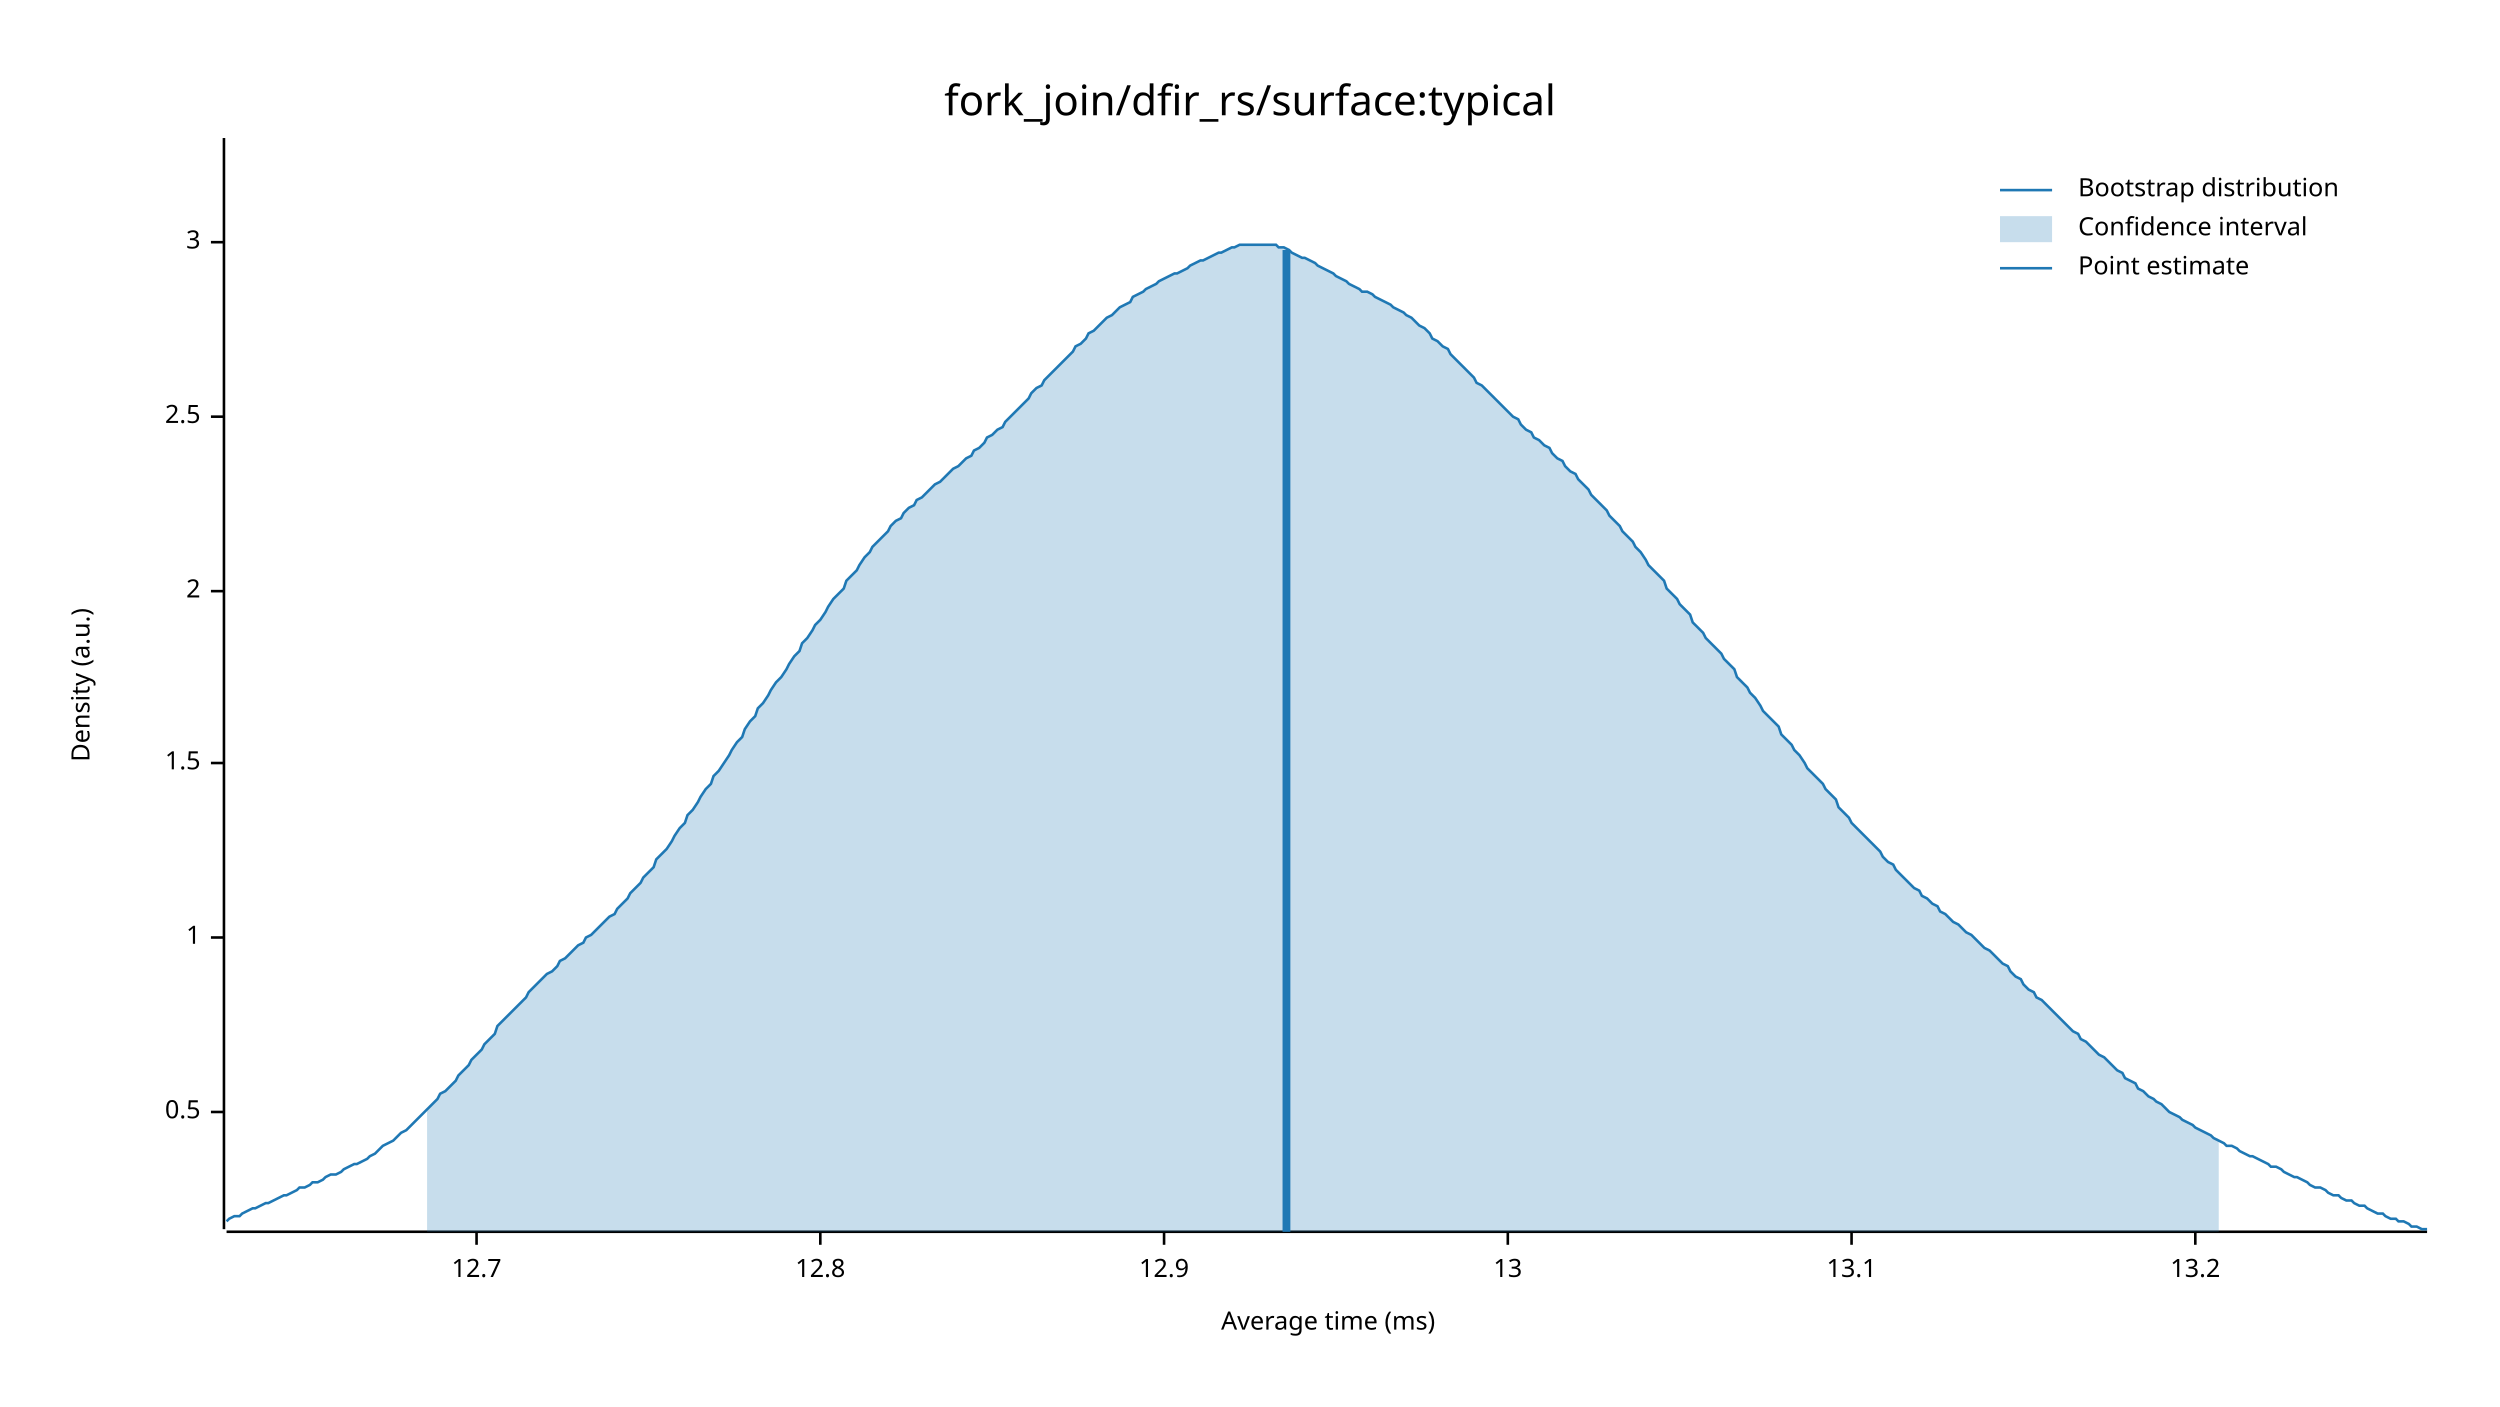
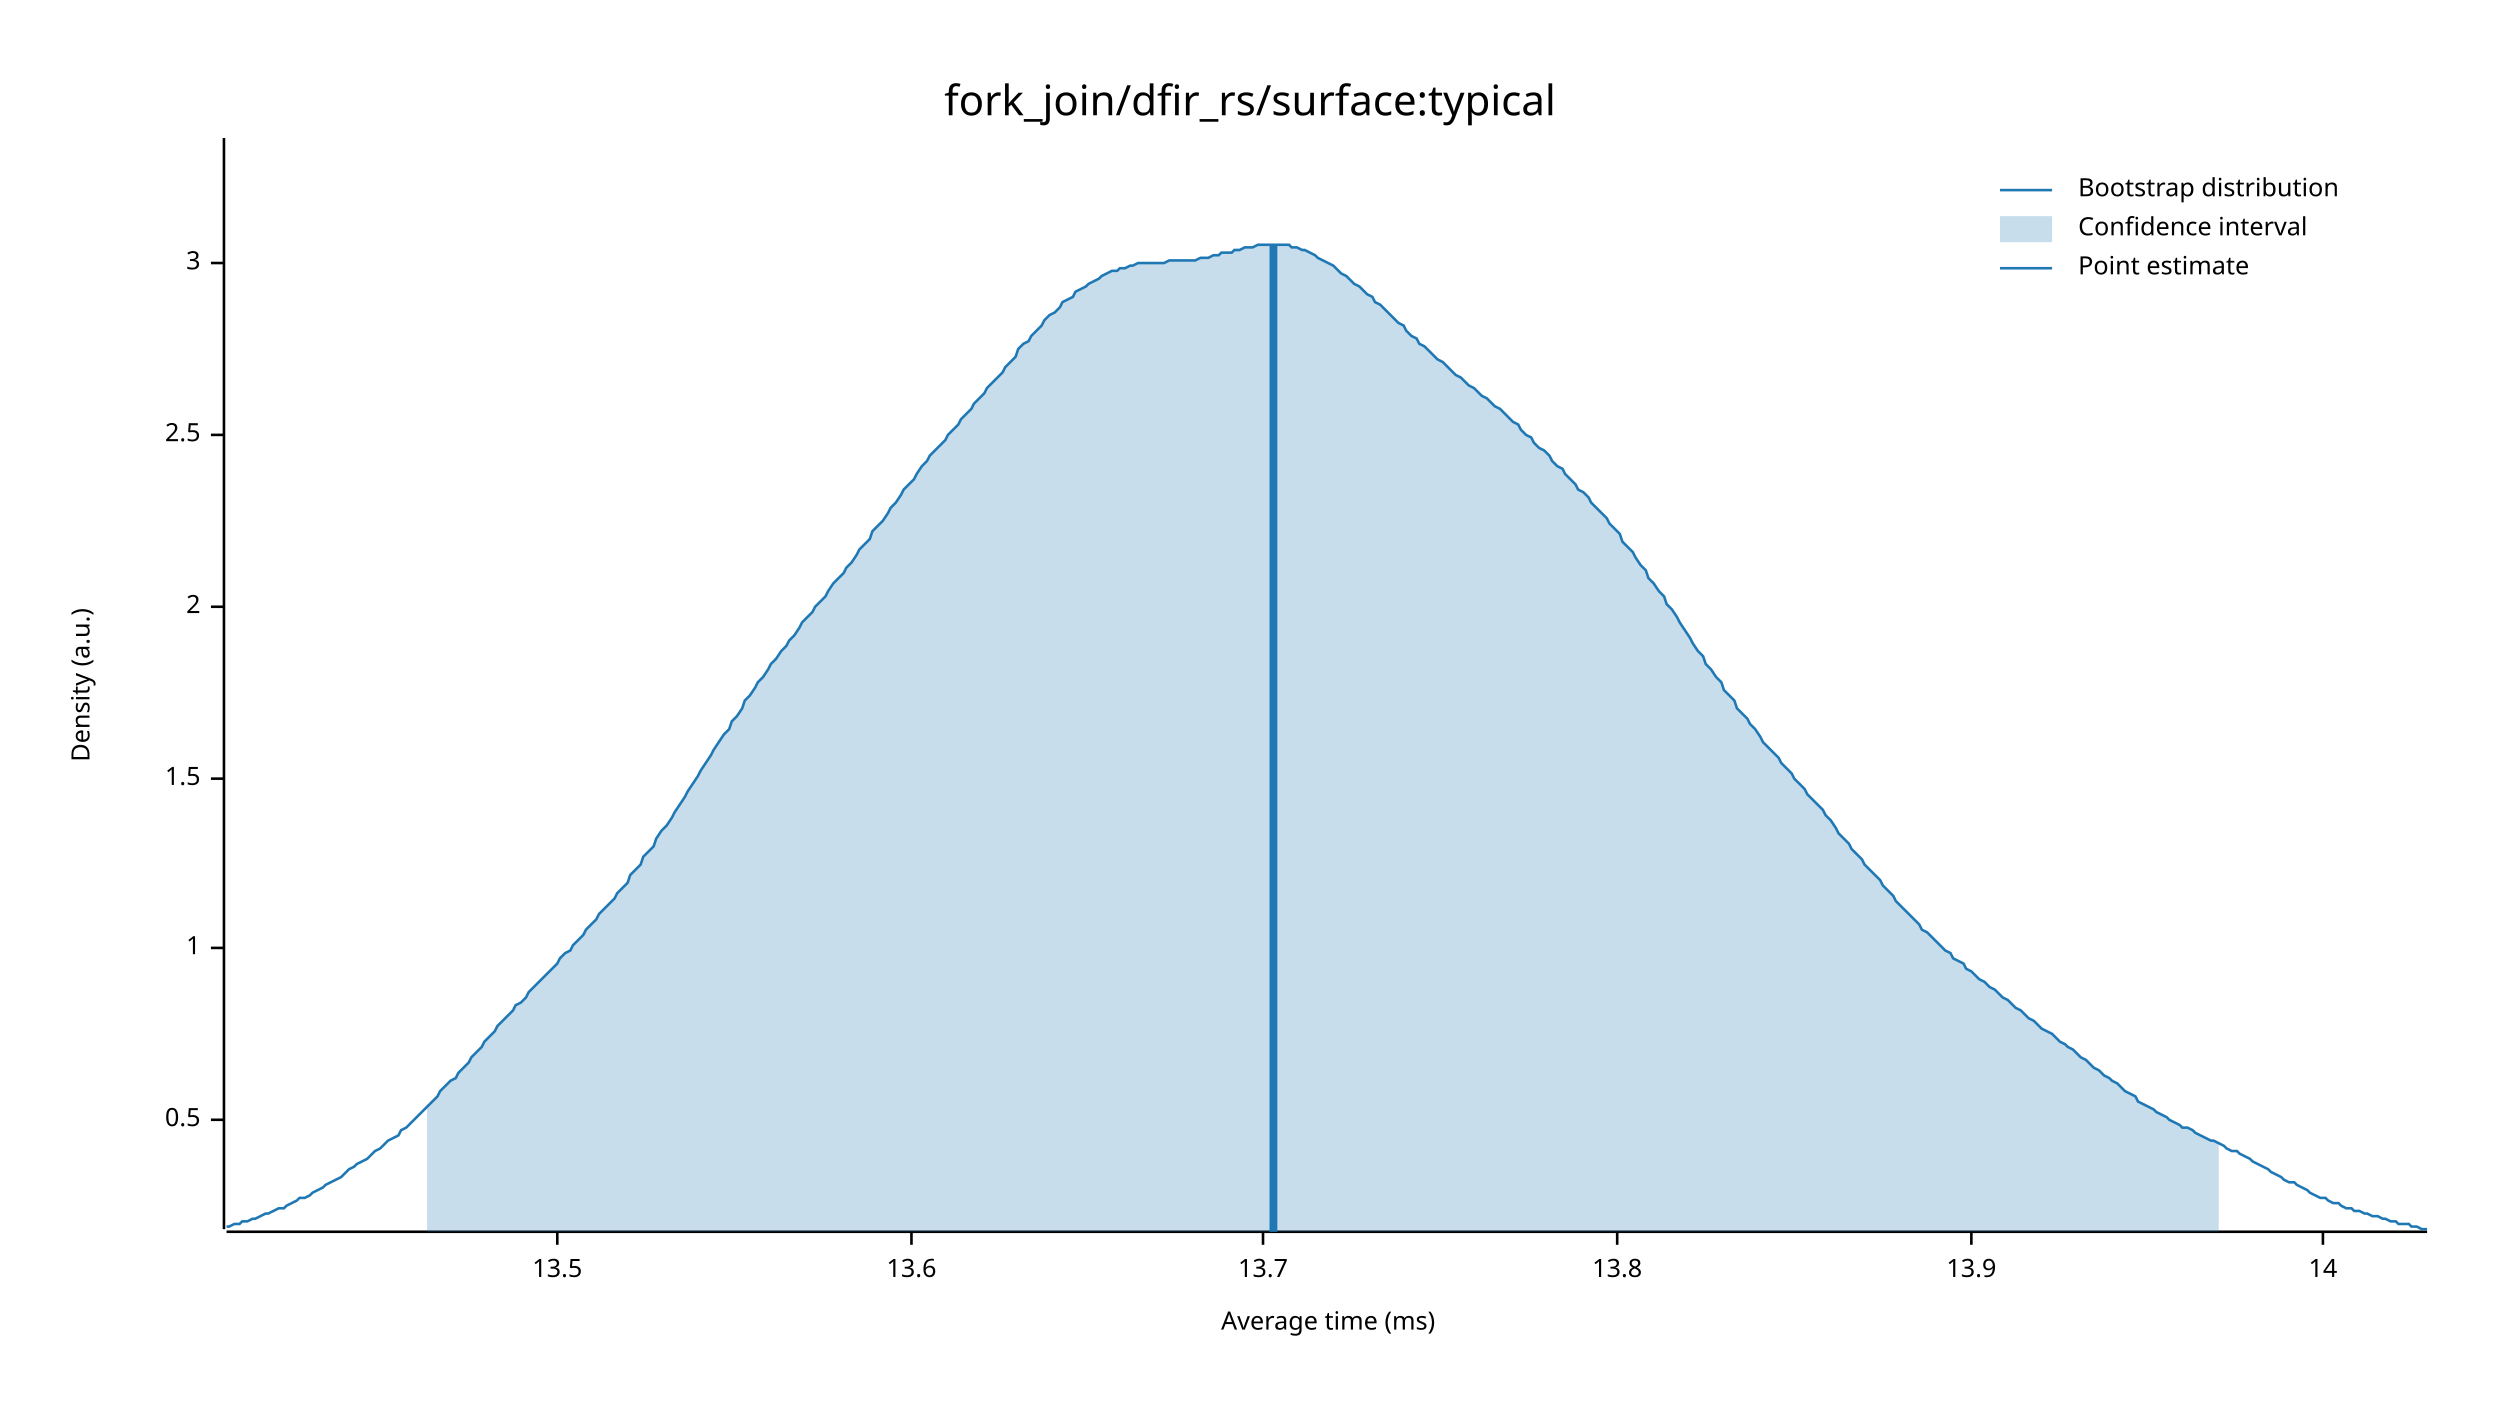
<svg xmlns="http://www.w3.org/2000/svg" width="960" height="540" viewBox="0 0 960 540">
  <text x="480" y="32" dy="0.76em" text-anchor="middle" font-family="sans-serif" font-size="16.129" opacity="1" fill="#000000">
fork_join/dfir_rs/surface:typical
</text>
  <text x="27" y="263" dy="0.76em" text-anchor="middle" font-family="sans-serif" font-size="9.677" opacity="1" fill="#000000" transform="rotate(270, 27, 263)">
Density (a.u.)
</text>
  <text x="510" y="513" dy="-0.5ex" text-anchor="middle" font-family="sans-serif" font-size="9.677" opacity="1" fill="#000000">
Average time (ms)
</text>
  <polyline fill="none" opacity="1" stroke="#000000" stroke-width="1" points="86,53 86,472 " />
-   <text x="77" y="427" dy="0.5ex" text-anchor="end" font-family="sans-serif" font-size="9.677" opacity="1" fill="#000000">
+   <text x="77" y="430" dy="0.5ex" text-anchor="end" font-family="sans-serif" font-size="9.677" opacity="1" fill="#000000">
0.5
</text>
-   <polyline fill="none" opacity="1" stroke="#000000" stroke-width="1" points="81,427 86,427 " />
-   <text x="77" y="360" dy="0.5ex" text-anchor="end" font-family="sans-serif" font-size="9.677" opacity="1" fill="#000000">
+   <polyline fill="none" opacity="1" stroke="#000000" stroke-width="1" points="81,430 86,430 " />
+   <text x="77" y="364" dy="0.5ex" text-anchor="end" font-family="sans-serif" font-size="9.677" opacity="1" fill="#000000">
1
</text>
-   <polyline fill="none" opacity="1" stroke="#000000" stroke-width="1" points="81,360 86,360 " />
-   <text x="77" y="293" dy="0.5ex" text-anchor="end" font-family="sans-serif" font-size="9.677" opacity="1" fill="#000000">
+   <polyline fill="none" opacity="1" stroke="#000000" stroke-width="1" points="81,364 86,364 " />
+   <text x="77" y="299" dy="0.5ex" text-anchor="end" font-family="sans-serif" font-size="9.677" opacity="1" fill="#000000">
1.5
</text>
-   <polyline fill="none" opacity="1" stroke="#000000" stroke-width="1" points="81,293 86,293 " />
-   <text x="77" y="227" dy="0.5ex" text-anchor="end" font-family="sans-serif" font-size="9.677" opacity="1" fill="#000000">
+   <polyline fill="none" opacity="1" stroke="#000000" stroke-width="1" points="81,299 86,299 " />
+   <text x="77" y="233" dy="0.5ex" text-anchor="end" font-family="sans-serif" font-size="9.677" opacity="1" fill="#000000">
2
</text>
-   <polyline fill="none" opacity="1" stroke="#000000" stroke-width="1" points="81,227 86,227 " />
-   <text x="77" y="160" dy="0.5ex" text-anchor="end" font-family="sans-serif" font-size="9.677" opacity="1" fill="#000000">
+   <polyline fill="none" opacity="1" stroke="#000000" stroke-width="1" points="81,233 86,233 " />
+   <text x="77" y="167" dy="0.5ex" text-anchor="end" font-family="sans-serif" font-size="9.677" opacity="1" fill="#000000">
2.5
</text>
-   <polyline fill="none" opacity="1" stroke="#000000" stroke-width="1" points="81,160 86,160 " />
-   <text x="77" y="93" dy="0.5ex" text-anchor="end" font-family="sans-serif" font-size="9.677" opacity="1" fill="#000000">
+   <polyline fill="none" opacity="1" stroke="#000000" stroke-width="1" points="81,167 86,167 " />
+   <text x="77" y="101" dy="0.5ex" text-anchor="end" font-family="sans-serif" font-size="9.677" opacity="1" fill="#000000">
3
</text>
-   <polyline fill="none" opacity="1" stroke="#000000" stroke-width="1" points="81,93 86,93 " />
+   <polyline fill="none" opacity="1" stroke="#000000" stroke-width="1" points="81,101 86,101 " />
  <polyline fill="none" opacity="1" stroke="#000000" stroke-width="1" points="87,473 932,473 " />
-   <text x="183" y="483" dy="0.76em" text-anchor="middle" font-family="sans-serif" font-size="9.677" opacity="1" fill="#000000">
- 12.7
+   <text x="214" y="483" dy="0.76em" text-anchor="middle" font-family="sans-serif" font-size="9.677" opacity="1" fill="#000000">
+ 13.5
</text>
-   <polyline fill="none" opacity="1" stroke="#000000" stroke-width="1" points="183,473 183,478 " />
-   <text x="315" y="483" dy="0.76em" text-anchor="middle" font-family="sans-serif" font-size="9.677" opacity="1" fill="#000000">
- 12.8
+   <polyline fill="none" opacity="1" stroke="#000000" stroke-width="1" points="214,473 214,478 " />
+   <text x="350" y="483" dy="0.76em" text-anchor="middle" font-family="sans-serif" font-size="9.677" opacity="1" fill="#000000">
+ 13.6
</text>
-   <polyline fill="none" opacity="1" stroke="#000000" stroke-width="1" points="315,473 315,478 " />
-   <text x="447" y="483" dy="0.76em" text-anchor="middle" font-family="sans-serif" font-size="9.677" opacity="1" fill="#000000">
- 12.9
+   <polyline fill="none" opacity="1" stroke="#000000" stroke-width="1" points="350,473 350,478 " />
+   <text x="485" y="483" dy="0.76em" text-anchor="middle" font-family="sans-serif" font-size="9.677" opacity="1" fill="#000000">
+ 13.7
</text>
-   <polyline fill="none" opacity="1" stroke="#000000" stroke-width="1" points="447,473 447,478 " />
-   <text x="579" y="483" dy="0.76em" text-anchor="middle" font-family="sans-serif" font-size="9.677" opacity="1" fill="#000000">
- 13
+   <polyline fill="none" opacity="1" stroke="#000000" stroke-width="1" points="485,473 485,478 " />
+   <text x="621" y="483" dy="0.76em" text-anchor="middle" font-family="sans-serif" font-size="9.677" opacity="1" fill="#000000">
+ 13.8
</text>
-   <polyline fill="none" opacity="1" stroke="#000000" stroke-width="1" points="579,473 579,478 " />
-   <text x="711" y="483" dy="0.76em" text-anchor="middle" font-family="sans-serif" font-size="9.677" opacity="1" fill="#000000">
- 13.1
+   <polyline fill="none" opacity="1" stroke="#000000" stroke-width="1" points="621,473 621,478 " />
+   <text x="757" y="483" dy="0.76em" text-anchor="middle" font-family="sans-serif" font-size="9.677" opacity="1" fill="#000000">
+ 13.9
</text>
-   <polyline fill="none" opacity="1" stroke="#000000" stroke-width="1" points="711,473 711,478 " />
-   <text x="843" y="483" dy="0.76em" text-anchor="middle" font-family="sans-serif" font-size="9.677" opacity="1" fill="#000000">
- 13.2
+   <polyline fill="none" opacity="1" stroke="#000000" stroke-width="1" points="757,473 757,478 " />
+   <text x="892" y="483" dy="0.76em" text-anchor="middle" font-family="sans-serif" font-size="9.677" opacity="1" fill="#000000">
+ 14
</text>
-   <polyline fill="none" opacity="1" stroke="#000000" stroke-width="1" points="843,473 843,478 " />
-   <polyline fill="none" opacity="1" stroke="#1F78B4" stroke-width="1" points="87,469 88,468 90,467 92,467 93,466 95,465 97,464 98,464 100,463 102,462 103,462 105,461 107,460 109,459 110,459 112,458 114,457 115,456 117,456 119,455 120,454 122,454 124,453 125,452 127,451 129,451 131,450 132,449 134,448 136,447 137,447 139,446 141,445 142,444 144,443 146,441 147,440 149,439 151,438 153,436 154,435 156,434 158,432 159,431 161,429 163,427 164,426 166,424 168,422 169,420 171,419 173,417 175,415 176,413 178,411 180,409 181,407 183,405 185,403 186,401 188,399 190,397 191,394 193,392 195,390 197,388 198,387 200,385 202,383 203,381 205,379 207,377 208,376 210,374 212,373 214,371 215,369 217,368 219,366 220,365 222,363 224,362 225,360 227,359 229,357 230,356 232,354 234,352 236,351 237,349 239,347 241,345 242,343 244,341 246,339 247,337 249,335 251,333 252,330 254,328 256,326 258,323 259,321 261,318 263,316 264,313 266,311 268,308 269,306 271,303 273,301 274,298 276,296 278,293 280,290 281,288 283,285 285,283 286,280 288,277 290,275 291,272 293,270 295,267 296,265 298,262 300,260 302,257 303,255 305,252 307,250 308,247 310,245 312,242 313,240 315,238 317,235 318,233 320,230 322,228 324,226 325,223 327,221 329,219 330,217 332,214 334,212 335,210 337,208 339,206 341,204 342,202 344,200 346,199 347,197 349,195 351,194 352,192 354,191 356,189 357,188 359,186 361,185 363,183 364,182 366,180 368,179 369,178 371,176 373,175 374,173 376,172 378,170 379,168 381,167 383,165 385,164 386,162 388,160 390,158 391,157 393,155 395,153 396,151 398,149 400,148 401,146 403,144 405,142 407,140 408,139 410,137 412,135 413,133 415,132 417,130 418,128 420,127 422,125 423,124 425,122 427,121 429,119 430,118 432,117 434,116 435,114 437,113 439,112 440,111 442,110 444,109 445,108 447,107 449,106 451,105 452,105 454,104 456,103 457,102 459,101 461,100 462,100 464,99 466,98 468,97 469,97 471,96 473,95 474,95 476,94 478,94 479,94 481,94 483,94 484,94 486,94 488,94 490,94 491,95 493,95 495,96 496,97 498,98 500,99 501,99 503,100 505,101 506,102 508,103 510,104 512,105 513,106 515,107 517,108 518,109 520,110 522,111 523,112 525,112 527,113 528,114 530,115 532,116 534,117 535,118 537,119 539,120 540,121 542,122 544,124 545,125 547,126 549,128 550,130 552,131 554,133 556,134 557,136 559,138 561,140 562,141 564,143 566,145 567,147 569,148 571,150 573,152 574,153 576,155 578,157 579,158 581,160 583,161 584,163 586,165 588,166 589,168 591,169 593,171 595,172 596,174 598,176 600,177 601,179 603,181 605,182 606,184 608,186 610,188 611,190 613,192 615,194 617,196 618,198 620,200 622,202 623,204 625,206 627,208 628,210 630,212 632,215 633,217 635,219 637,221 639,223 640,226 642,228 644,230 645,232 647,234 649,236 650,239 652,241 654,243 655,245 657,247 659,249 661,251 662,253 664,255 666,257 667,260 669,262 671,264 672,266 674,268 676,271 677,273 679,275 681,277 683,279 684,282 686,284 688,286 689,288 691,290 693,293 694,295 696,297 698,299 700,301 701,303 703,305 705,307 706,310 708,312 710,314 711,316 713,318 715,320 716,321 718,323 720,325 722,327 723,329 725,331 727,332 728,334 730,336 732,338 733,339 735,341 737,342 738,344 740,345 742,347 744,348 745,350 747,351 749,353 750,354 752,355 754,357 755,358 757,359 759,361 760,362 762,364 764,365 766,367 767,368 769,370 771,371 772,373 774,375 776,376 777,378 779,380 781,381 782,383 784,384 786,386 788,388 789,389 791,391 793,393 794,394 796,396 798,397 799,399 801,400 803,402 804,403 806,405 808,406 810,408 811,409 813,411 815,412 816,414 818,415 820,416 821,418 823,419 825,421 827,422 828,423 830,424 832,426 833,427 835,428 837,429 838,430 840,431 842,432 843,433 845,434 847,435 849,436 850,437 852,438 854,439 855,440 857,440 859,441 860,442 862,443 864,444 865,444 867,445 869,446 871,447 872,448 874,448 876,449 877,450 879,451 881,452 882,452 884,453 886,454 887,455 889,456 891,456 893,457 894,458 896,459 898,459 899,460 901,461 903,461 904,462 906,463 908,463 909,464 911,465 913,466 915,466 916,467 918,468 920,468 921,469 923,469 925,470 926,471 928,471 930,472 932,472 " />
-   <polygon opacity="0.25" fill="#1F78B4" points="164,426 166,424 168,422 169,420 171,419 173,417 175,415 176,413 178,411 180,409 181,407 183,405 185,403 186,401 188,399 190,397 191,394 193,392 195,390 197,388 198,387 200,385 202,383 203,381 205,379 207,377 208,376 210,374 212,373 214,371 215,369 217,368 219,366 220,365 222,363 224,362 225,360 227,359 229,357 230,356 232,354 234,352 236,351 237,349 239,347 241,345 242,343 244,341 246,339 247,337 249,335 251,333 252,330 254,328 256,326 258,323 259,321 261,318 263,316 264,313 266,311 268,308 269,306 271,303 273,301 274,298 276,296 278,293 280,290 281,288 283,285 285,283 286,280 288,277 290,275 291,272 293,270 295,267 296,265 298,262 300,260 302,257 303,255 305,252 307,250 308,247 310,245 312,242 313,240 315,238 317,235 318,233 320,230 322,228 324,226 325,223 327,221 329,219 330,217 332,214 334,212 335,210 337,208 339,206 341,204 342,202 344,200 346,199 347,197 349,195 351,194 352,192 354,191 356,189 357,188 359,186 361,185 363,183 364,182 366,180 368,179 369,178 371,176 373,175 374,173 376,172 378,170 379,168 381,167 383,165 385,164 386,162 388,160 390,158 391,157 393,155 395,153 396,151 398,149 400,148 401,146 403,144 405,142 407,140 408,139 410,137 412,135 413,133 415,132 417,130 418,128 420,127 422,125 423,124 425,122 427,121 429,119 430,118 432,117 434,116 435,114 437,113 439,112 440,111 442,110 444,109 445,108 447,107 449,106 451,105 452,105 454,104 456,103 457,102 459,101 461,100 462,100 464,99 466,98 468,97 469,97 471,96 473,95 474,95 476,94 478,94 479,94 481,94 483,94 484,94 486,94 488,94 490,94 491,95 493,95 495,96 496,97 498,98 500,99 501,99 503,100 505,101 506,102 508,103 510,104 512,105 513,106 515,107 517,108 518,109 520,110 522,111 523,112 525,112 527,113 528,114 530,115 532,116 534,117 535,118 537,119 539,120 540,121 542,122 544,124 545,125 547,126 549,128 550,130 552,131 554,133 556,134 557,136 559,138 561,140 562,141 564,143 566,145 567,147 569,148 571,150 573,152 574,153 576,155 578,157 579,158 581,160 583,161 584,163 586,165 588,166 589,168 591,169 593,171 595,172 596,174 598,176 600,177 601,179 603,181 605,182 606,184 608,186 610,188 611,190 613,192 615,194 617,196 618,198 620,200 622,202 623,204 625,206 627,208 628,210 630,212 632,215 633,217 635,219 637,221 639,223 640,226 642,228 644,230 645,232 647,234 649,236 650,239 652,241 654,243 655,245 657,247 659,249 661,251 662,253 664,255 666,257 667,260 669,262 671,264 672,266 674,268 676,271 677,273 679,275 681,277 683,279 684,282 686,284 688,286 689,288 691,290 693,293 694,295 696,297 698,299 700,301 701,303 703,305 705,307 706,310 708,312 710,314 711,316 713,318 715,320 716,321 718,323 720,325 722,327 723,329 725,331 727,332 728,334 730,336 732,338 733,339 735,341 737,342 738,344 740,345 742,347 744,348 745,350 747,351 749,353 750,354 752,355 754,357 755,358 757,359 759,361 760,362 762,364 764,365 766,367 767,368 769,370 771,371 772,373 774,375 776,376 777,378 779,380 781,381 782,383 784,384 786,386 788,388 789,389 791,391 793,393 794,394 796,396 798,397 799,399 801,400 803,402 804,403 806,405 808,406 810,408 811,409 813,411 815,412 816,414 818,415 820,416 821,418 823,419 825,421 827,422 828,423 830,424 832,426 833,427 835,428 837,429 838,430 840,431 842,432 843,433 845,434 847,435 849,436 850,437 852,438 852,473 164,473 " />
-   <polyline fill="none" opacity="1" stroke="#1F78B4" stroke-width="3" points="494,473 494,96 " />
+   <polyline fill="none" opacity="1" stroke="#000000" stroke-width="1" points="892,473 892,478 " />
+   <polyline fill="none" opacity="1" stroke="#1F78B4" stroke-width="1" points="87,471 88,471 90,470 92,470 93,469 95,469 97,468 98,468 100,467 102,466 103,466 105,465 107,464 109,464 110,463 112,462 114,461 115,460 117,460 119,459 120,458 122,457 124,456 125,455 127,454 129,453 131,452 132,451 134,449 136,448 137,447 139,446 141,445 142,444 144,442 146,441 147,440 149,438 151,437 153,436 154,434 156,433 158,431 159,430 161,428 163,426 164,425 166,423 168,421 169,419 171,417 173,415 175,414 176,412 178,410 180,408 181,406 183,404 185,402 186,400 188,398 190,396 191,394 193,392 195,390 197,388 198,386 200,385 202,383 203,381 205,379 207,377 208,376 210,374 212,372 214,370 215,368 217,366 219,365 220,363 222,361 224,359 225,357 227,355 229,353 230,351 232,349 234,347 236,345 237,343 239,341 241,339 242,336 244,334 246,332 247,329 249,327 251,325 252,322 254,319 256,317 258,314 259,312 261,309 263,306 264,304 266,301 268,298 269,296 271,293 273,290 274,288 276,285 278,282 280,280 281,277 283,275 285,272 286,269 288,267 290,264 291,262 293,260 295,257 296,255 298,253 300,250 302,248 303,246 305,244 307,241 308,239 310,237 312,235 313,233 315,231 317,229 318,227 320,224 322,222 324,220 325,218 327,216 329,213 330,211 332,209 334,207 335,204 337,202 339,200 341,197 342,195 344,193 346,190 347,188 349,186 351,184 352,182 354,179 356,177 357,175 359,173 361,171 363,169 364,167 366,165 368,163 369,161 371,159 373,157 374,155 376,153 378,151 379,149 381,147 383,145 385,143 386,141 388,139 390,137 391,134 393,132 395,131 396,129 398,127 400,125 401,123 403,121 405,120 407,118 408,116 410,115 412,114 413,112 415,111 417,110 418,109 420,108 422,107 423,106 425,105 427,104 429,104 430,103 432,103 434,102 435,102 437,101 439,101 440,101 442,101 444,101 445,101 447,101 449,100 451,100 452,100 454,100 456,100 457,100 459,100 461,99 462,99 464,99 466,98 468,98 469,97 471,97 473,97 474,96 476,96 478,95 479,95 481,95 483,94 484,94 486,94 488,94 490,94 491,94 493,94 495,94 496,95 498,95 500,96 501,96 503,97 505,98 506,99 508,100 510,101 512,102 513,103 515,105 517,106 518,107 520,109 522,110 523,111 525,113 527,114 528,116 530,117 532,119 534,121 535,122 537,124 539,125 540,127 542,129 544,130 545,132 547,133 549,135 550,136 552,138 554,139 556,141 557,142 559,144 561,145 562,146 564,148 566,149 567,150 569,152 571,153 573,155 574,156 576,157 578,159 579,160 581,162 583,163 584,165 586,167 588,168 589,170 591,172 593,173 595,175 596,177 598,179 600,180 601,182 603,184 605,186 606,188 608,189 610,191 611,193 613,195 615,197 617,199 618,201 620,203 622,205 623,208 625,210 627,212 628,214 630,217 632,219 633,222 635,224 637,227 639,229 640,232 642,234 644,237 645,239 647,242 649,245 650,247 652,250 654,252 655,255 657,257 659,260 661,262 662,265 664,267 666,269 667,272 669,274 671,276 672,278 674,280 676,283 677,285 679,287 681,289 683,291 684,293 686,295 688,297 689,299 691,301 693,303 694,305 696,307 698,309 700,311 701,313 703,315 705,318 706,320 708,322 710,324 711,326 713,328 715,330 716,332 718,334 720,336 722,338 723,340 725,342 727,344 728,346 730,348 732,350 733,351 735,353 737,355 738,357 740,358 742,360 744,362 745,363 747,365 749,366 750,368 752,369 754,370 755,372 757,373 759,375 760,376 762,377 764,379 766,380 767,381 769,383 771,384 772,385 774,387 776,388 777,389 779,391 781,392 782,393 784,395 786,396 788,397 789,398 791,400 793,401 794,402 796,403 798,405 799,406 801,407 803,409 804,410 806,411 808,413 810,414 811,415 813,416 815,418 816,419 818,420 820,421 821,423 823,424 825,425 827,426 828,427 830,428 832,429 833,430 835,431 837,432 838,433 840,433 842,434 843,435 845,436 847,437 849,438 850,438 852,439 854,440 855,441 857,442 859,442 860,443 862,444 864,445 865,446 867,447 869,448 871,449 872,450 874,451 876,452 877,453 879,454 881,454 882,455 884,456 886,457 887,458 889,459 891,460 893,460 894,461 896,462 898,462 899,463 901,464 903,464 904,465 906,465 908,466 909,466 911,467 913,467 915,468 916,468 918,469 920,469 921,470 923,470 925,470 926,471 928,471 930,472 932,472 " />
+   <polygon opacity="0.25" fill="#1F78B4" points="164,425 166,423 168,421 169,419 171,417 173,415 175,414 176,412 178,410 180,408 181,406 183,404 185,402 186,400 188,398 190,396 191,394 193,392 195,390 197,388 198,386 200,385 202,383 203,381 205,379 207,377 208,376 210,374 212,372 214,370 215,368 217,366 219,365 220,363 222,361 224,359 225,357 227,355 229,353 230,351 232,349 234,347 236,345 237,343 239,341 241,339 242,336 244,334 246,332 247,329 249,327 251,325 252,322 254,319 256,317 258,314 259,312 261,309 263,306 264,304 266,301 268,298 269,296 271,293 273,290 274,288 276,285 278,282 280,280 281,277 283,275 285,272 286,269 288,267 290,264 291,262 293,260 295,257 296,255 298,253 300,250 302,248 303,246 305,244 307,241 308,239 310,237 312,235 313,233 315,231 317,229 318,227 320,224 322,222 324,220 325,218 327,216 329,213 330,211 332,209 334,207 335,204 337,202 339,200 341,197 342,195 344,193 346,190 347,188 349,186 351,184 352,182 354,179 356,177 357,175 359,173 361,171 363,169 364,167 366,165 368,163 369,161 371,159 373,157 374,155 376,153 378,151 379,149 381,147 383,145 385,143 386,141 388,139 390,137 391,134 393,132 395,131 396,129 398,127 400,125 401,123 403,121 405,120 407,118 408,116 410,115 412,114 413,112 415,111 417,110 418,109 420,108 422,107 423,106 425,105 427,104 429,104 430,103 432,103 434,102 435,102 437,101 439,101 440,101 442,101 444,101 445,101 447,101 449,100 451,100 452,100 454,100 456,100 457,100 459,100 461,99 462,99 464,99 466,98 468,98 469,97 471,97 473,97 474,96 476,96 478,95 479,95 481,95 483,94 484,94 486,94 488,94 490,94 491,94 493,94 495,94 496,95 498,95 500,96 501,96 503,97 505,98 506,99 508,100 510,101 512,102 513,103 515,105 517,106 518,107 520,109 522,110 523,111 525,113 527,114 528,116 530,117 532,119 534,121 535,122 537,124 539,125 540,127 542,129 544,130 545,132 547,133 549,135 550,136 552,138 554,139 556,141 557,142 559,144 561,145 562,146 564,148 566,149 567,150 569,152 571,153 573,155 574,156 576,157 578,159 579,160 581,162 583,163 584,165 586,167 588,168 589,170 591,172 593,173 595,175 596,177 598,179 600,180 601,182 603,184 605,186 606,188 608,189 610,191 611,193 613,195 615,197 617,199 618,201 620,203 622,205 623,208 625,210 627,212 628,214 630,217 632,219 633,222 635,224 637,227 639,229 640,232 642,234 644,237 645,239 647,242 649,245 650,247 652,250 654,252 655,255 657,257 659,260 661,262 662,265 664,267 666,269 667,272 669,274 671,276 672,278 674,280 676,283 677,285 679,287 681,289 683,291 684,293 686,295 688,297 689,299 691,301 693,303 694,305 696,307 698,309 700,311 701,313 703,315 705,318 706,320 708,322 710,324 711,326 713,328 715,330 716,332 718,334 720,336 722,338 723,340 725,342 727,344 728,346 730,348 732,350 733,351 735,353 737,355 738,357 740,358 742,360 744,362 745,363 747,365 749,366 750,368 752,369 754,370 755,372 757,373 759,375 760,376 762,377 764,379 766,380 767,381 769,383 771,384 772,385 774,387 776,388 777,389 779,391 781,392 782,393 784,395 786,396 788,397 789,398 791,400 793,401 794,402 796,403 798,405 799,406 801,407 803,409 804,410 806,411 808,413 810,414 811,415 813,416 815,418 816,419 818,420 820,421 821,423 823,424 825,425 827,426 828,427 830,428 832,429 833,430 835,431 837,432 838,433 840,433 842,434 843,435 845,436 847,437 849,438 850,438 852,439 852,473 164,473 " />
+   <polyline fill="none" opacity="1" stroke="#1F78B4" stroke-width="3" points="489,473 489,94 " />
  <text x="798" y="68" dy="0.76em" text-anchor="start" font-family="sans-serif" font-size="9.677" opacity="1" fill="#000000">
Bootstrap distribution
</text>
  <text x="798" y="83" dy="0.76em" text-anchor="start" font-family="sans-serif" font-size="9.677" opacity="1" fill="#000000">
Confidence interval
</text>
  <text x="798" y="98" dy="0.76em" text-anchor="start" font-family="sans-serif" font-size="9.677" opacity="1" fill="#000000">
Point estimate
</text>
  <polyline fill="none" opacity="1" stroke="#1F78B4" stroke-width="1" points="768,73 788,73 " />
  <rect x="768" y="83" width="20" height="10" opacity="0.25" fill="#1F78B4" stroke="none" />
  <polyline fill="none" opacity="1" stroke="#1F78B4" stroke-width="1" points="768,103 788,103 " />
</svg>
